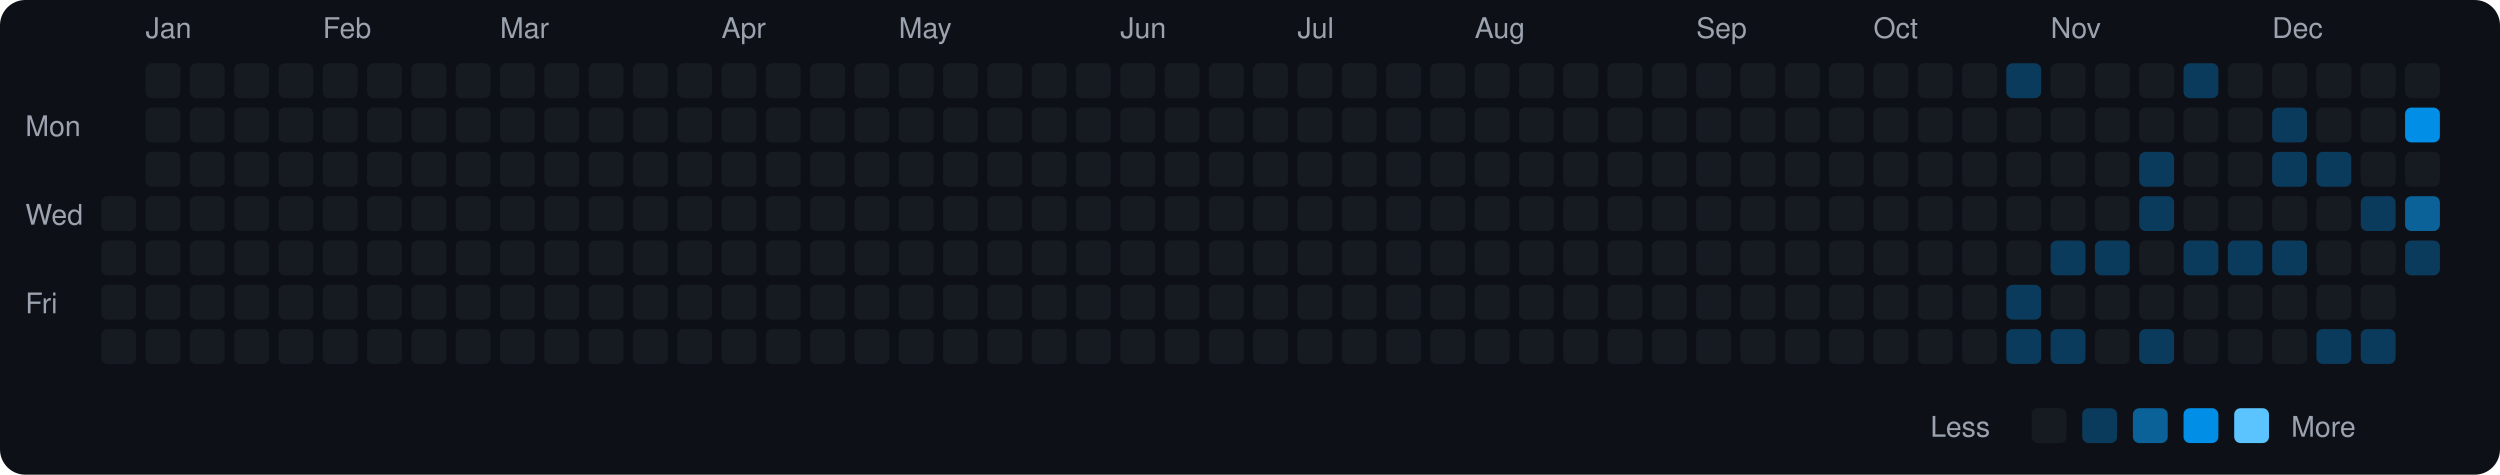
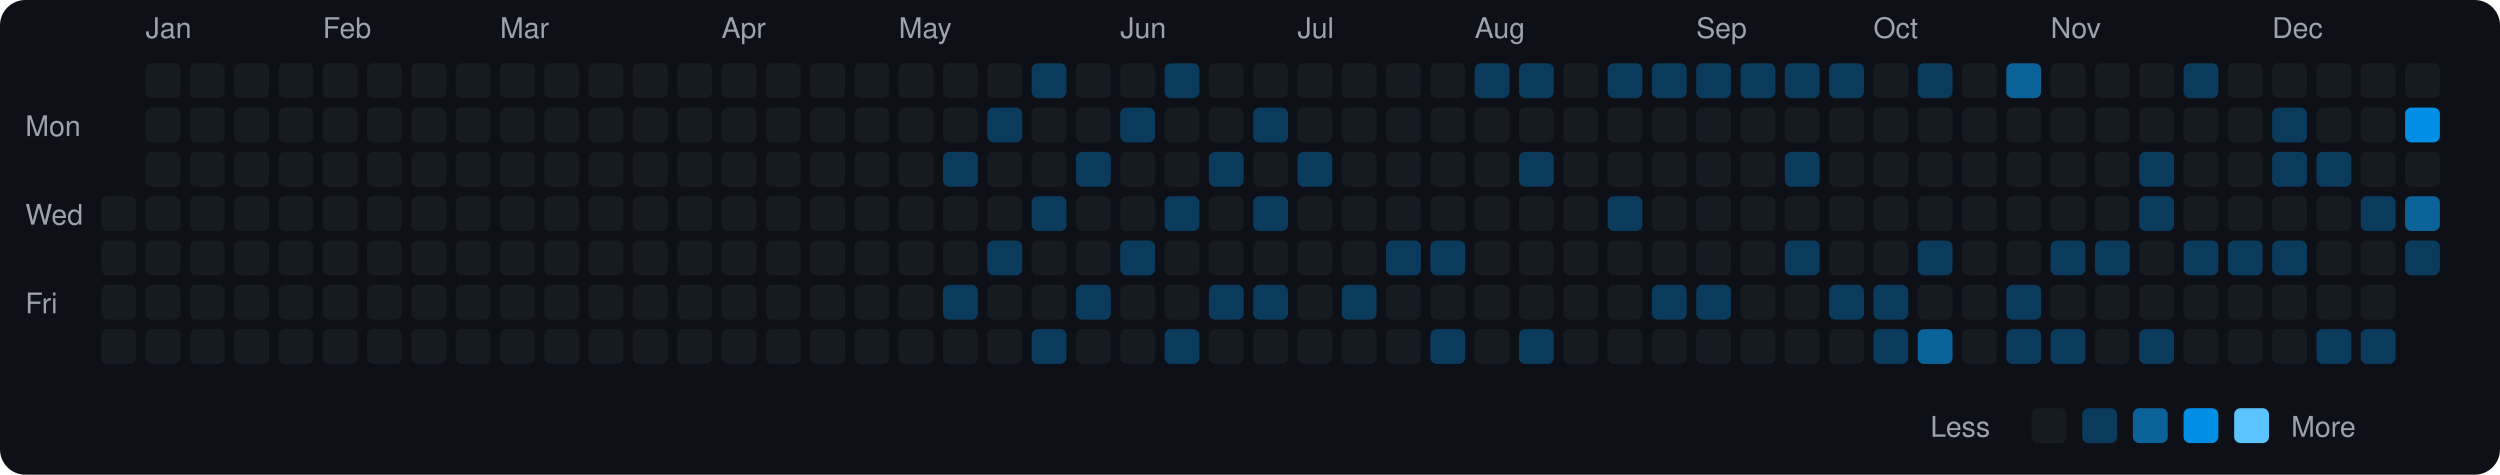
<svg xmlns="http://www.w3.org/2000/svg" viewBox="0 0 790 150" width="790" height="150">
  <rect width="790" height="150" fill="#0d1117" rx="8" ry="8" />
  <text x="8" y="43" fill="#9ca3af" font-size="9" font-family="-apple-system, BlinkMacSystemFont, 'Segoe UI', Helvetica, Arial, sans-serif">Mon</text>
  <text x="8" y="71" fill="#9ca3af" font-size="9" font-family="-apple-system, BlinkMacSystemFont, 'Segoe UI', Helvetica, Arial, sans-serif">Wed</text>
  <text x="8" y="99" fill="#9ca3af" font-size="9" font-family="-apple-system, BlinkMacSystemFont, 'Segoe UI', Helvetica, Arial, sans-serif">Fri</text>
  <rect x="32" y="62" width="11" height="11" rx="2" ry="2" fill="#161b22">
    </rect>
  <rect x="32" y="76" width="11" height="11" rx="2" ry="2" fill="#161b22">
    </rect>
  <rect x="32" y="90" width="11" height="11" rx="2" ry="2" fill="#161b22">
    </rect>
  <rect x="32" y="104" width="11" height="11" rx="2" ry="2" fill="#161b22">
    </rect>
  <text x="46" y="12" fill="#9ca3af" font-size="9" font-family="-apple-system, BlinkMacSystemFont, 'Segoe UI', Helvetica, Arial, sans-serif">Jan</text>
  <rect x="46" y="20" width="11" height="11" rx="2" ry="2" fill="#161b22">
    </rect>
  <rect x="46" y="34" width="11" height="11" rx="2" ry="2" fill="#161b22">
    </rect>
  <rect x="46" y="48" width="11" height="11" rx="2" ry="2" fill="#161b22">
    </rect>
  <rect x="46" y="62" width="11" height="11" rx="2" ry="2" fill="#161b22">
    </rect>
  <rect x="46" y="76" width="11" height="11" rx="2" ry="2" fill="#161b22">
    </rect>
  <rect x="46" y="90" width="11" height="11" rx="2" ry="2" fill="#161b22">
    </rect>
  <rect x="46" y="104" width="11" height="11" rx="2" ry="2" fill="#161b22">
    </rect>
  <rect x="60" y="20" width="11" height="11" rx="2" ry="2" fill="#161b22">
    </rect>
  <rect x="60" y="34" width="11" height="11" rx="2" ry="2" fill="#161b22">
    </rect>
  <rect x="60" y="48" width="11" height="11" rx="2" ry="2" fill="#161b22">
    </rect>
  <rect x="60" y="62" width="11" height="11" rx="2" ry="2" fill="#161b22">
    </rect>
  <rect x="60" y="76" width="11" height="11" rx="2" ry="2" fill="#161b22">
    </rect>
  <rect x="60" y="90" width="11" height="11" rx="2" ry="2" fill="#161b22">
    </rect>
  <rect x="60" y="104" width="11" height="11" rx="2" ry="2" fill="#161b22">
    </rect>
  <rect x="74" y="20" width="11" height="11" rx="2" ry="2" fill="#161b22">
    </rect>
  <rect x="74" y="34" width="11" height="11" rx="2" ry="2" fill="#161b22">
    </rect>
  <rect x="74" y="48" width="11" height="11" rx="2" ry="2" fill="#161b22">
    </rect>
  <rect x="74" y="62" width="11" height="11" rx="2" ry="2" fill="#161b22">
    </rect>
  <rect x="74" y="76" width="11" height="11" rx="2" ry="2" fill="#161b22">
    </rect>
  <rect x="74" y="90" width="11" height="11" rx="2" ry="2" fill="#161b22">
    </rect>
  <rect x="74" y="104" width="11" height="11" rx="2" ry="2" fill="#161b22">
    </rect>
  <rect x="88" y="20" width="11" height="11" rx="2" ry="2" fill="#161b22">
    </rect>
  <rect x="88" y="34" width="11" height="11" rx="2" ry="2" fill="#161b22">
    </rect>
  <rect x="88" y="48" width="11" height="11" rx="2" ry="2" fill="#161b22">
    </rect>
  <rect x="88" y="62" width="11" height="11" rx="2" ry="2" fill="#161b22">
    </rect>
  <rect x="88" y="76" width="11" height="11" rx="2" ry="2" fill="#161b22">
    </rect>
  <rect x="88" y="90" width="11" height="11" rx="2" ry="2" fill="#161b22">
    </rect>
  <rect x="88" y="104" width="11" height="11" rx="2" ry="2" fill="#161b22">
    </rect>
  <text x="102" y="12" fill="#9ca3af" font-size="9" font-family="-apple-system, BlinkMacSystemFont, 'Segoe UI', Helvetica, Arial, sans-serif">Feb</text>
  <rect x="102" y="20" width="11" height="11" rx="2" ry="2" fill="#161b22">
    </rect>
  <rect x="102" y="34" width="11" height="11" rx="2" ry="2" fill="#161b22">
    </rect>
  <rect x="102" y="48" width="11" height="11" rx="2" ry="2" fill="#161b22">
    </rect>
  <rect x="102" y="62" width="11" height="11" rx="2" ry="2" fill="#161b22">
    </rect>
  <rect x="102" y="76" width="11" height="11" rx="2" ry="2" fill="#161b22">
    </rect>
  <rect x="102" y="90" width="11" height="11" rx="2" ry="2" fill="#161b22">
    </rect>
  <rect x="102" y="104" width="11" height="11" rx="2" ry="2" fill="#161b22">
    </rect>
  <rect x="116" y="20" width="11" height="11" rx="2" ry="2" fill="#161b22">
    </rect>
  <rect x="116" y="34" width="11" height="11" rx="2" ry="2" fill="#161b22">
    </rect>
  <rect x="116" y="48" width="11" height="11" rx="2" ry="2" fill="#161b22">
    </rect>
  <rect x="116" y="62" width="11" height="11" rx="2" ry="2" fill="#161b22">
    </rect>
  <rect x="116" y="76" width="11" height="11" rx="2" ry="2" fill="#161b22">
    </rect>
  <rect x="116" y="90" width="11" height="11" rx="2" ry="2" fill="#161b22">
    </rect>
  <rect x="116" y="104" width="11" height="11" rx="2" ry="2" fill="#161b22">
    </rect>
  <rect x="130" y="20" width="11" height="11" rx="2" ry="2" fill="#161b22">
    </rect>
  <rect x="130" y="34" width="11" height="11" rx="2" ry="2" fill="#161b22">
    </rect>
  <rect x="130" y="48" width="11" height="11" rx="2" ry="2" fill="#161b22">
    </rect>
  <rect x="130" y="62" width="11" height="11" rx="2" ry="2" fill="#161b22">
    </rect>
  <rect x="130" y="76" width="11" height="11" rx="2" ry="2" fill="#161b22">
    </rect>
  <rect x="130" y="90" width="11" height="11" rx="2" ry="2" fill="#161b22">
    </rect>
  <rect x="130" y="104" width="11" height="11" rx="2" ry="2" fill="#161b22">
    </rect>
  <rect x="144" y="20" width="11" height="11" rx="2" ry="2" fill="#161b22">
    </rect>
  <rect x="144" y="34" width="11" height="11" rx="2" ry="2" fill="#161b22">
    </rect>
  <rect x="144" y="48" width="11" height="11" rx="2" ry="2" fill="#161b22">
    </rect>
  <rect x="144" y="62" width="11" height="11" rx="2" ry="2" fill="#161b22">
    </rect>
  <rect x="144" y="76" width="11" height="11" rx="2" ry="2" fill="#161b22">
    </rect>
  <rect x="144" y="90" width="11" height="11" rx="2" ry="2" fill="#161b22">
    </rect>
  <rect x="144" y="104" width="11" height="11" rx="2" ry="2" fill="#161b22">
    </rect>
  <text x="158" y="12" fill="#9ca3af" font-size="9" font-family="-apple-system, BlinkMacSystemFont, 'Segoe UI', Helvetica, Arial, sans-serif">Mar</text>
  <rect x="158" y="20" width="11" height="11" rx="2" ry="2" fill="#161b22">
    </rect>
  <rect x="158" y="34" width="11" height="11" rx="2" ry="2" fill="#161b22">
    </rect>
  <rect x="158" y="48" width="11" height="11" rx="2" ry="2" fill="#161b22">
    </rect>
  <rect x="158" y="62" width="11" height="11" rx="2" ry="2" fill="#161b22">
    </rect>
  <rect x="158" y="76" width="11" height="11" rx="2" ry="2" fill="#161b22">
    </rect>
  <rect x="158" y="90" width="11" height="11" rx="2" ry="2" fill="#161b22">
    </rect>
  <rect x="158" y="104" width="11" height="11" rx="2" ry="2" fill="#161b22">
    </rect>
  <rect x="172" y="20" width="11" height="11" rx="2" ry="2" fill="#161b22">
    </rect>
  <rect x="172" y="34" width="11" height="11" rx="2" ry="2" fill="#161b22">
    </rect>
  <rect x="172" y="48" width="11" height="11" rx="2" ry="2" fill="#161b22">
    </rect>
  <rect x="172" y="62" width="11" height="11" rx="2" ry="2" fill="#161b22">
    </rect>
  <rect x="172" y="76" width="11" height="11" rx="2" ry="2" fill="#161b22">
    </rect>
  <rect x="172" y="90" width="11" height="11" rx="2" ry="2" fill="#161b22">
    </rect>
  <rect x="172" y="104" width="11" height="11" rx="2" ry="2" fill="#161b22">
    </rect>
  <rect x="186" y="20" width="11" height="11" rx="2" ry="2" fill="#161b22">
    </rect>
  <rect x="186" y="34" width="11" height="11" rx="2" ry="2" fill="#161b22">
    </rect>
  <rect x="186" y="48" width="11" height="11" rx="2" ry="2" fill="#161b22">
    </rect>
  <rect x="186" y="62" width="11" height="11" rx="2" ry="2" fill="#161b22">
    </rect>
  <rect x="186" y="76" width="11" height="11" rx="2" ry="2" fill="#161b22">
    </rect>
  <rect x="186" y="90" width="11" height="11" rx="2" ry="2" fill="#161b22">
    </rect>
  <rect x="186" y="104" width="11" height="11" rx="2" ry="2" fill="#161b22">
    </rect>
  <rect x="200" y="20" width="11" height="11" rx="2" ry="2" fill="#161b22">
    </rect>
  <rect x="200" y="34" width="11" height="11" rx="2" ry="2" fill="#161b22">
    </rect>
  <rect x="200" y="48" width="11" height="11" rx="2" ry="2" fill="#161b22">
    </rect>
  <rect x="200" y="62" width="11" height="11" rx="2" ry="2" fill="#161b22">
    </rect>
  <rect x="200" y="76" width="11" height="11" rx="2" ry="2" fill="#161b22">
    </rect>
  <rect x="200" y="90" width="11" height="11" rx="2" ry="2" fill="#161b22">
    </rect>
  <rect x="200" y="104" width="11" height="11" rx="2" ry="2" fill="#161b22">
    </rect>
  <rect x="214" y="20" width="11" height="11" rx="2" ry="2" fill="#161b22">
    </rect>
  <rect x="214" y="34" width="11" height="11" rx="2" ry="2" fill="#161b22">
    </rect>
  <rect x="214" y="48" width="11" height="11" rx="2" ry="2" fill="#161b22">
    </rect>
  <rect x="214" y="62" width="11" height="11" rx="2" ry="2" fill="#161b22">
    </rect>
  <rect x="214" y="76" width="11" height="11" rx="2" ry="2" fill="#161b22">
    </rect>
  <rect x="214" y="90" width="11" height="11" rx="2" ry="2" fill="#161b22">
    </rect>
  <rect x="214" y="104" width="11" height="11" rx="2" ry="2" fill="#161b22">
    </rect>
  <text x="228" y="12" fill="#9ca3af" font-size="9" font-family="-apple-system, BlinkMacSystemFont, 'Segoe UI', Helvetica, Arial, sans-serif">Apr</text>
  <rect x="228" y="20" width="11" height="11" rx="2" ry="2" fill="#161b22">
    </rect>
  <rect x="228" y="34" width="11" height="11" rx="2" ry="2" fill="#161b22">
    </rect>
  <rect x="228" y="48" width="11" height="11" rx="2" ry="2" fill="#161b22">
    </rect>
  <rect x="228" y="62" width="11" height="11" rx="2" ry="2" fill="#161b22">
    </rect>
  <rect x="228" y="76" width="11" height="11" rx="2" ry="2" fill="#161b22">
    </rect>
  <rect x="228" y="90" width="11" height="11" rx="2" ry="2" fill="#161b22">
    </rect>
  <rect x="228" y="104" width="11" height="11" rx="2" ry="2" fill="#161b22">
    </rect>
  <rect x="242" y="20" width="11" height="11" rx="2" ry="2" fill="#161b22">
    </rect>
  <rect x="242" y="34" width="11" height="11" rx="2" ry="2" fill="#161b22">
    </rect>
  <rect x="242" y="48" width="11" height="11" rx="2" ry="2" fill="#161b22">
    </rect>
  <rect x="242" y="62" width="11" height="11" rx="2" ry="2" fill="#161b22">
    </rect>
  <rect x="242" y="76" width="11" height="11" rx="2" ry="2" fill="#161b22">
    </rect>
  <rect x="242" y="90" width="11" height="11" rx="2" ry="2" fill="#161b22">
    </rect>
  <rect x="242" y="104" width="11" height="11" rx="2" ry="2" fill="#161b22">
    </rect>
  <rect x="256" y="20" width="11" height="11" rx="2" ry="2" fill="#161b22">
    </rect>
  <rect x="256" y="34" width="11" height="11" rx="2" ry="2" fill="#161b22">
    </rect>
  <rect x="256" y="48" width="11" height="11" rx="2" ry="2" fill="#161b22">
    </rect>
  <rect x="256" y="62" width="11" height="11" rx="2" ry="2" fill="#161b22">
    </rect>
  <rect x="256" y="76" width="11" height="11" rx="2" ry="2" fill="#161b22">
    </rect>
  <rect x="256" y="90" width="11" height="11" rx="2" ry="2" fill="#161b22">
    </rect>
  <rect x="256" y="104" width="11" height="11" rx="2" ry="2" fill="#161b22">
    </rect>
  <rect x="270" y="20" width="11" height="11" rx="2" ry="2" fill="#161b22">
    </rect>
  <rect x="270" y="34" width="11" height="11" rx="2" ry="2" fill="#161b22">
    </rect>
  <rect x="270" y="48" width="11" height="11" rx="2" ry="2" fill="#161b22">
    </rect>
  <rect x="270" y="62" width="11" height="11" rx="2" ry="2" fill="#161b22">
    </rect>
  <rect x="270" y="76" width="11" height="11" rx="2" ry="2" fill="#161b22">
    </rect>
  <rect x="270" y="90" width="11" height="11" rx="2" ry="2" fill="#161b22">
    </rect>
  <rect x="270" y="104" width="11" height="11" rx="2" ry="2" fill="#161b22">
    </rect>
  <text x="284" y="12" fill="#9ca3af" font-size="9" font-family="-apple-system, BlinkMacSystemFont, 'Segoe UI', Helvetica, Arial, sans-serif">May</text>
  <rect x="284" y="20" width="11" height="11" rx="2" ry="2" fill="#161b22">
    </rect>
  <rect x="284" y="34" width="11" height="11" rx="2" ry="2" fill="#161b22">
    </rect>
  <rect x="284" y="48" width="11" height="11" rx="2" ry="2" fill="#161b22">
    </rect>
  <rect x="284" y="62" width="11" height="11" rx="2" ry="2" fill="#161b22">
    </rect>
  <rect x="284" y="76" width="11" height="11" rx="2" ry="2" fill="#161b22">
    </rect>
  <rect x="284" y="90" width="11" height="11" rx="2" ry="2" fill="#161b22">
    </rect>
  <rect x="284" y="104" width="11" height="11" rx="2" ry="2" fill="#161b22">
    </rect>
  <rect x="298" y="20" width="11" height="11" rx="2" ry="2" fill="#161b22">
    </rect>
  <rect x="298" y="34" width="11" height="11" rx="2" ry="2" fill="#161b22">
    </rect>
-   <rect x="298" y="48" width="11" height="11" rx="2" ry="2" fill="#161b22">
+   <rect x="298" y="48" width="11" height="11" rx="2" ry="2" fill="#0b3b5c">
    </rect>
  <rect x="298" y="62" width="11" height="11" rx="2" ry="2" fill="#161b22">
    </rect>
  <rect x="298" y="76" width="11" height="11" rx="2" ry="2" fill="#161b22">
    </rect>
-   <rect x="298" y="90" width="11" height="11" rx="2" ry="2" fill="#161b22">
+   <rect x="298" y="90" width="11" height="11" rx="2" ry="2" fill="#0b3b5c">
    </rect>
  <rect x="298" y="104" width="11" height="11" rx="2" ry="2" fill="#161b22">
    </rect>
  <rect x="312" y="20" width="11" height="11" rx="2" ry="2" fill="#161b22">
    </rect>
-   <rect x="312" y="34" width="11" height="11" rx="2" ry="2" fill="#161b22">
+   <rect x="312" y="34" width="11" height="11" rx="2" ry="2" fill="#0b3b5c">
    </rect>
  <rect x="312" y="48" width="11" height="11" rx="2" ry="2" fill="#161b22">
    </rect>
  <rect x="312" y="62" width="11" height="11" rx="2" ry="2" fill="#161b22">
    </rect>
-   <rect x="312" y="76" width="11" height="11" rx="2" ry="2" fill="#161b22">
+   <rect x="312" y="76" width="11" height="11" rx="2" ry="2" fill="#0b3b5c">
    </rect>
  <rect x="312" y="90" width="11" height="11" rx="2" ry="2" fill="#161b22">
    </rect>
  <rect x="312" y="104" width="11" height="11" rx="2" ry="2" fill="#161b22">
    </rect>
-   <rect x="326" y="20" width="11" height="11" rx="2" ry="2" fill="#161b22">
+   <rect x="326" y="20" width="11" height="11" rx="2" ry="2" fill="#0b3b5c">
    </rect>
  <rect x="326" y="34" width="11" height="11" rx="2" ry="2" fill="#161b22">
    </rect>
  <rect x="326" y="48" width="11" height="11" rx="2" ry="2" fill="#161b22">
    </rect>
-   <rect x="326" y="62" width="11" height="11" rx="2" ry="2" fill="#161b22">
+   <rect x="326" y="62" width="11" height="11" rx="2" ry="2" fill="#0b3b5c">
    </rect>
  <rect x="326" y="76" width="11" height="11" rx="2" ry="2" fill="#161b22">
    </rect>
  <rect x="326" y="90" width="11" height="11" rx="2" ry="2" fill="#161b22">
    </rect>
-   <rect x="326" y="104" width="11" height="11" rx="2" ry="2" fill="#161b22">
+   <rect x="326" y="104" width="11" height="11" rx="2" ry="2" fill="#0b3b5c">
    </rect>
  <rect x="340" y="20" width="11" height="11" rx="2" ry="2" fill="#161b22">
    </rect>
  <rect x="340" y="34" width="11" height="11" rx="2" ry="2" fill="#161b22">
    </rect>
-   <rect x="340" y="48" width="11" height="11" rx="2" ry="2" fill="#161b22">
+   <rect x="340" y="48" width="11" height="11" rx="2" ry="2" fill="#0b3b5c">
    </rect>
  <rect x="340" y="62" width="11" height="11" rx="2" ry="2" fill="#161b22">
    </rect>
  <rect x="340" y="76" width="11" height="11" rx="2" ry="2" fill="#161b22">
    </rect>
-   <rect x="340" y="90" width="11" height="11" rx="2" ry="2" fill="#161b22">
+   <rect x="340" y="90" width="11" height="11" rx="2" ry="2" fill="#0b3b5c">
    </rect>
  <rect x="340" y="104" width="11" height="11" rx="2" ry="2" fill="#161b22">
    </rect>
  <text x="354" y="12" fill="#9ca3af" font-size="9" font-family="-apple-system, BlinkMacSystemFont, 'Segoe UI', Helvetica, Arial, sans-serif">Jun</text>
  <rect x="354" y="20" width="11" height="11" rx="2" ry="2" fill="#161b22">
    </rect>
-   <rect x="354" y="34" width="11" height="11" rx="2" ry="2" fill="#161b22">
+   <rect x="354" y="34" width="11" height="11" rx="2" ry="2" fill="#0b3b5c">
    </rect>
  <rect x="354" y="48" width="11" height="11" rx="2" ry="2" fill="#161b22">
    </rect>
  <rect x="354" y="62" width="11" height="11" rx="2" ry="2" fill="#161b22">
    </rect>
-   <rect x="354" y="76" width="11" height="11" rx="2" ry="2" fill="#161b22">
+   <rect x="354" y="76" width="11" height="11" rx="2" ry="2" fill="#0b3b5c">
    </rect>
  <rect x="354" y="90" width="11" height="11" rx="2" ry="2" fill="#161b22">
    </rect>
  <rect x="354" y="104" width="11" height="11" rx="2" ry="2" fill="#161b22">
    </rect>
-   <rect x="368" y="20" width="11" height="11" rx="2" ry="2" fill="#161b22">
+   <rect x="368" y="20" width="11" height="11" rx="2" ry="2" fill="#0b3b5c">
    </rect>
  <rect x="368" y="34" width="11" height="11" rx="2" ry="2" fill="#161b22">
    </rect>
  <rect x="368" y="48" width="11" height="11" rx="2" ry="2" fill="#161b22">
    </rect>
-   <rect x="368" y="62" width="11" height="11" rx="2" ry="2" fill="#161b22">
+   <rect x="368" y="62" width="11" height="11" rx="2" ry="2" fill="#0b3b5c">
    </rect>
  <rect x="368" y="76" width="11" height="11" rx="2" ry="2" fill="#161b22">
    </rect>
  <rect x="368" y="90" width="11" height="11" rx="2" ry="2" fill="#161b22">
    </rect>
-   <rect x="368" y="104" width="11" height="11" rx="2" ry="2" fill="#161b22">
+   <rect x="368" y="104" width="11" height="11" rx="2" ry="2" fill="#0b3b5c">
    </rect>
  <rect x="382" y="20" width="11" height="11" rx="2" ry="2" fill="#161b22">
    </rect>
  <rect x="382" y="34" width="11" height="11" rx="2" ry="2" fill="#161b22">
    </rect>
-   <rect x="382" y="48" width="11" height="11" rx="2" ry="2" fill="#161b22">
+   <rect x="382" y="48" width="11" height="11" rx="2" ry="2" fill="#0b3b5c">
    </rect>
  <rect x="382" y="62" width="11" height="11" rx="2" ry="2" fill="#161b22">
    </rect>
  <rect x="382" y="76" width="11" height="11" rx="2" ry="2" fill="#161b22">
    </rect>
-   <rect x="382" y="90" width="11" height="11" rx="2" ry="2" fill="#161b22">
+   <rect x="382" y="90" width="11" height="11" rx="2" ry="2" fill="#0b3b5c">
    </rect>
  <rect x="382" y="104" width="11" height="11" rx="2" ry="2" fill="#161b22">
    </rect>
  <rect x="396" y="20" width="11" height="11" rx="2" ry="2" fill="#161b22">
    </rect>
-   <rect x="396" y="34" width="11" height="11" rx="2" ry="2" fill="#161b22">
+   <rect x="396" y="34" width="11" height="11" rx="2" ry="2" fill="#0b3b5c">
    </rect>
  <rect x="396" y="48" width="11" height="11" rx="2" ry="2" fill="#161b22">
    </rect>
-   <rect x="396" y="62" width="11" height="11" rx="2" ry="2" fill="#161b22">
+   <rect x="396" y="62" width="11" height="11" rx="2" ry="2" fill="#0b3b5c">
    </rect>
  <rect x="396" y="76" width="11" height="11" rx="2" ry="2" fill="#161b22">
    </rect>
-   <rect x="396" y="90" width="11" height="11" rx="2" ry="2" fill="#161b22">
+   <rect x="396" y="90" width="11" height="11" rx="2" ry="2" fill="#0b3b5c">
    </rect>
  <rect x="396" y="104" width="11" height="11" rx="2" ry="2" fill="#161b22">
    </rect>
  <text x="410" y="12" fill="#9ca3af" font-size="9" font-family="-apple-system, BlinkMacSystemFont, 'Segoe UI', Helvetica, Arial, sans-serif">Jul</text>
  <rect x="410" y="20" width="11" height="11" rx="2" ry="2" fill="#161b22">
    </rect>
  <rect x="410" y="34" width="11" height="11" rx="2" ry="2" fill="#161b22">
    </rect>
-   <rect x="410" y="48" width="11" height="11" rx="2" ry="2" fill="#161b22">
+   <rect x="410" y="48" width="11" height="11" rx="2" ry="2" fill="#0b3b5c">
    </rect>
  <rect x="410" y="62" width="11" height="11" rx="2" ry="2" fill="#161b22">
    </rect>
  <rect x="410" y="76" width="11" height="11" rx="2" ry="2" fill="#161b22">
    </rect>
  <rect x="410" y="90" width="11" height="11" rx="2" ry="2" fill="#161b22">
    </rect>
  <rect x="410" y="104" width="11" height="11" rx="2" ry="2" fill="#161b22">
    </rect>
  <rect x="424" y="20" width="11" height="11" rx="2" ry="2" fill="#161b22">
    </rect>
  <rect x="424" y="34" width="11" height="11" rx="2" ry="2" fill="#161b22">
    </rect>
  <rect x="424" y="48" width="11" height="11" rx="2" ry="2" fill="#161b22">
    </rect>
  <rect x="424" y="62" width="11" height="11" rx="2" ry="2" fill="#161b22">
    </rect>
  <rect x="424" y="76" width="11" height="11" rx="2" ry="2" fill="#161b22">
    </rect>
-   <rect x="424" y="90" width="11" height="11" rx="2" ry="2" fill="#161b22">
+   <rect x="424" y="90" width="11" height="11" rx="2" ry="2" fill="#0b3b5c">
    </rect>
  <rect x="424" y="104" width="11" height="11" rx="2" ry="2" fill="#161b22">
    </rect>
  <rect x="438" y="20" width="11" height="11" rx="2" ry="2" fill="#161b22">
    </rect>
  <rect x="438" y="34" width="11" height="11" rx="2" ry="2" fill="#161b22">
    </rect>
  <rect x="438" y="48" width="11" height="11" rx="2" ry="2" fill="#161b22">
    </rect>
  <rect x="438" y="62" width="11" height="11" rx="2" ry="2" fill="#161b22">
    </rect>
-   <rect x="438" y="76" width="11" height="11" rx="2" ry="2" fill="#161b22">
+   <rect x="438" y="76" width="11" height="11" rx="2" ry="2" fill="#0b3b5c">
    </rect>
  <rect x="438" y="90" width="11" height="11" rx="2" ry="2" fill="#161b22">
    </rect>
  <rect x="438" y="104" width="11" height="11" rx="2" ry="2" fill="#161b22">
    </rect>
  <rect x="452" y="20" width="11" height="11" rx="2" ry="2" fill="#161b22">
    </rect>
  <rect x="452" y="34" width="11" height="11" rx="2" ry="2" fill="#161b22">
    </rect>
  <rect x="452" y="48" width="11" height="11" rx="2" ry="2" fill="#161b22">
    </rect>
  <rect x="452" y="62" width="11" height="11" rx="2" ry="2" fill="#161b22">
    </rect>
-   <rect x="452" y="76" width="11" height="11" rx="2" ry="2" fill="#161b22">
+   <rect x="452" y="76" width="11" height="11" rx="2" ry="2" fill="#0b3b5c">
    </rect>
  <rect x="452" y="90" width="11" height="11" rx="2" ry="2" fill="#161b22">
    </rect>
-   <rect x="452" y="104" width="11" height="11" rx="2" ry="2" fill="#161b22">
+   <rect x="452" y="104" width="11" height="11" rx="2" ry="2" fill="#0b3b5c">
    </rect>
  <text x="466" y="12" fill="#9ca3af" font-size="9" font-family="-apple-system, BlinkMacSystemFont, 'Segoe UI', Helvetica, Arial, sans-serif">Aug</text>
-   <rect x="466" y="20" width="11" height="11" rx="2" ry="2" fill="#161b22">
+   <rect x="466" y="20" width="11" height="11" rx="2" ry="2" fill="#0b3b5c">
    </rect>
  <rect x="466" y="34" width="11" height="11" rx="2" ry="2" fill="#161b22">
    </rect>
  <rect x="466" y="48" width="11" height="11" rx="2" ry="2" fill="#161b22">
    </rect>
  <rect x="466" y="62" width="11" height="11" rx="2" ry="2" fill="#161b22">
    </rect>
  <rect x="466" y="76" width="11" height="11" rx="2" ry="2" fill="#161b22">
    </rect>
  <rect x="466" y="90" width="11" height="11" rx="2" ry="2" fill="#161b22">
    </rect>
  <rect x="466" y="104" width="11" height="11" rx="2" ry="2" fill="#161b22">
    </rect>
-   <rect x="480" y="20" width="11" height="11" rx="2" ry="2" fill="#161b22">
+   <rect x="480" y="20" width="11" height="11" rx="2" ry="2" fill="#0b3b5c">
    </rect>
  <rect x="480" y="34" width="11" height="11" rx="2" ry="2" fill="#161b22">
    </rect>
-   <rect x="480" y="48" width="11" height="11" rx="2" ry="2" fill="#161b22">
+   <rect x="480" y="48" width="11" height="11" rx="2" ry="2" fill="#0b3b5c">
    </rect>
  <rect x="480" y="62" width="11" height="11" rx="2" ry="2" fill="#161b22">
    </rect>
  <rect x="480" y="76" width="11" height="11" rx="2" ry="2" fill="#161b22">
    </rect>
  <rect x="480" y="90" width="11" height="11" rx="2" ry="2" fill="#161b22">
    </rect>
-   <rect x="480" y="104" width="11" height="11" rx="2" ry="2" fill="#161b22">
+   <rect x="480" y="104" width="11" height="11" rx="2" ry="2" fill="#0b3b5c">
    </rect>
  <rect x="494" y="20" width="11" height="11" rx="2" ry="2" fill="#161b22">
    </rect>
  <rect x="494" y="34" width="11" height="11" rx="2" ry="2" fill="#161b22">
    </rect>
  <rect x="494" y="48" width="11" height="11" rx="2" ry="2" fill="#161b22">
    </rect>
  <rect x="494" y="62" width="11" height="11" rx="2" ry="2" fill="#161b22">
    </rect>
  <rect x="494" y="76" width="11" height="11" rx="2" ry="2" fill="#161b22">
    </rect>
  <rect x="494" y="90" width="11" height="11" rx="2" ry="2" fill="#161b22">
    </rect>
  <rect x="494" y="104" width="11" height="11" rx="2" ry="2" fill="#161b22">
    </rect>
-   <rect x="508" y="20" width="11" height="11" rx="2" ry="2" fill="#161b22">
+   <rect x="508" y="20" width="11" height="11" rx="2" ry="2" fill="#0b3b5c">
    </rect>
  <rect x="508" y="34" width="11" height="11" rx="2" ry="2" fill="#161b22">
    </rect>
  <rect x="508" y="48" width="11" height="11" rx="2" ry="2" fill="#161b22">
    </rect>
-   <rect x="508" y="62" width="11" height="11" rx="2" ry="2" fill="#161b22">
+   <rect x="508" y="62" width="11" height="11" rx="2" ry="2" fill="#0b3b5c">
    </rect>
  <rect x="508" y="76" width="11" height="11" rx="2" ry="2" fill="#161b22">
    </rect>
  <rect x="508" y="90" width="11" height="11" rx="2" ry="2" fill="#161b22">
    </rect>
  <rect x="508" y="104" width="11" height="11" rx="2" ry="2" fill="#161b22">
    </rect>
-   <rect x="522" y="20" width="11" height="11" rx="2" ry="2" fill="#161b22">
+   <rect x="522" y="20" width="11" height="11" rx="2" ry="2" fill="#0b3b5c">
    </rect>
  <rect x="522" y="34" width="11" height="11" rx="2" ry="2" fill="#161b22">
    </rect>
  <rect x="522" y="48" width="11" height="11" rx="2" ry="2" fill="#161b22">
    </rect>
  <rect x="522" y="62" width="11" height="11" rx="2" ry="2" fill="#161b22">
    </rect>
  <rect x="522" y="76" width="11" height="11" rx="2" ry="2" fill="#161b22">
    </rect>
-   <rect x="522" y="90" width="11" height="11" rx="2" ry="2" fill="#161b22">
+   <rect x="522" y="90" width="11" height="11" rx="2" ry="2" fill="#0b3b5c">
    </rect>
  <rect x="522" y="104" width="11" height="11" rx="2" ry="2" fill="#161b22">
    </rect>
  <text x="536" y="12" fill="#9ca3af" font-size="9" font-family="-apple-system, BlinkMacSystemFont, 'Segoe UI', Helvetica, Arial, sans-serif">Sep</text>
-   <rect x="536" y="20" width="11" height="11" rx="2" ry="2" fill="#161b22">
+   <rect x="536" y="20" width="11" height="11" rx="2" ry="2" fill="#0b3b5c">
    </rect>
  <rect x="536" y="34" width="11" height="11" rx="2" ry="2" fill="#161b22">
    </rect>
  <rect x="536" y="48" width="11" height="11" rx="2" ry="2" fill="#161b22">
    </rect>
  <rect x="536" y="62" width="11" height="11" rx="2" ry="2" fill="#161b22">
    </rect>
  <rect x="536" y="76" width="11" height="11" rx="2" ry="2" fill="#161b22">
    </rect>
-   <rect x="536" y="90" width="11" height="11" rx="2" ry="2" fill="#161b22">
+   <rect x="536" y="90" width="11" height="11" rx="2" ry="2" fill="#0b3b5c">
    </rect>
  <rect x="536" y="104" width="11" height="11" rx="2" ry="2" fill="#161b22">
    </rect>
-   <rect x="550" y="20" width="11" height="11" rx="2" ry="2" fill="#161b22">
+   <rect x="550" y="20" width="11" height="11" rx="2" ry="2" fill="#0b3b5c">
    </rect>
  <rect x="550" y="34" width="11" height="11" rx="2" ry="2" fill="#161b22">
    </rect>
  <rect x="550" y="48" width="11" height="11" rx="2" ry="2" fill="#161b22">
    </rect>
  <rect x="550" y="62" width="11" height="11" rx="2" ry="2" fill="#161b22">
    </rect>
  <rect x="550" y="76" width="11" height="11" rx="2" ry="2" fill="#161b22">
    </rect>
  <rect x="550" y="90" width="11" height="11" rx="2" ry="2" fill="#161b22">
    </rect>
  <rect x="550" y="104" width="11" height="11" rx="2" ry="2" fill="#161b22">
    </rect>
-   <rect x="564" y="20" width="11" height="11" rx="2" ry="2" fill="#161b22">
+   <rect x="564" y="20" width="11" height="11" rx="2" ry="2" fill="#0b3b5c">
    </rect>
  <rect x="564" y="34" width="11" height="11" rx="2" ry="2" fill="#161b22">
    </rect>
-   <rect x="564" y="48" width="11" height="11" rx="2" ry="2" fill="#161b22">
+   <rect x="564" y="48" width="11" height="11" rx="2" ry="2" fill="#0b3b5c">
    </rect>
  <rect x="564" y="62" width="11" height="11" rx="2" ry="2" fill="#161b22">
    </rect>
-   <rect x="564" y="76" width="11" height="11" rx="2" ry="2" fill="#161b22">
+   <rect x="564" y="76" width="11" height="11" rx="2" ry="2" fill="#0b3b5c">
    </rect>
  <rect x="564" y="90" width="11" height="11" rx="2" ry="2" fill="#161b22">
    </rect>
  <rect x="564" y="104" width="11" height="11" rx="2" ry="2" fill="#161b22">
    </rect>
-   <rect x="578" y="20" width="11" height="11" rx="2" ry="2" fill="#161b22">
+   <rect x="578" y="20" width="11" height="11" rx="2" ry="2" fill="#0b3b5c">
    </rect>
  <rect x="578" y="34" width="11" height="11" rx="2" ry="2" fill="#161b22">
    </rect>
  <rect x="578" y="48" width="11" height="11" rx="2" ry="2" fill="#161b22">
    </rect>
  <rect x="578" y="62" width="11" height="11" rx="2" ry="2" fill="#161b22">
    </rect>
  <rect x="578" y="76" width="11" height="11" rx="2" ry="2" fill="#161b22">
    </rect>
-   <rect x="578" y="90" width="11" height="11" rx="2" ry="2" fill="#161b22">
+   <rect x="578" y="90" width="11" height="11" rx="2" ry="2" fill="#0b3b5c">
    </rect>
  <rect x="578" y="104" width="11" height="11" rx="2" ry="2" fill="#161b22">
    </rect>
  <text x="592" y="12" fill="#9ca3af" font-size="9" font-family="-apple-system, BlinkMacSystemFont, 'Segoe UI', Helvetica, Arial, sans-serif">Oct</text>
  <rect x="592" y="20" width="11" height="11" rx="2" ry="2" fill="#161b22">
    </rect>
  <rect x="592" y="34" width="11" height="11" rx="2" ry="2" fill="#161b22">
    </rect>
  <rect x="592" y="48" width="11" height="11" rx="2" ry="2" fill="#161b22">
    </rect>
  <rect x="592" y="62" width="11" height="11" rx="2" ry="2" fill="#161b22">
    </rect>
  <rect x="592" y="76" width="11" height="11" rx="2" ry="2" fill="#161b22">
    </rect>
-   <rect x="592" y="90" width="11" height="11" rx="2" ry="2" fill="#161b22">
-     </rect>
-   <rect x="592" y="104" width="11" height="11" rx="2" ry="2" fill="#161b22">
-     </rect>
-   <rect x="606" y="20" width="11" height="11" rx="2" ry="2" fill="#161b22">
+   <rect x="592" y="90" width="11" height="11" rx="2" ry="2" fill="#0b3b5c">
+     </rect>
+   <rect x="592" y="104" width="11" height="11" rx="2" ry="2" fill="#0b3b5c">
+     </rect>
+   <rect x="606" y="20" width="11" height="11" rx="2" ry="2" fill="#0b3b5c">
    </rect>
  <rect x="606" y="34" width="11" height="11" rx="2" ry="2" fill="#161b22">
    </rect>
  <rect x="606" y="48" width="11" height="11" rx="2" ry="2" fill="#161b22">
    </rect>
  <rect x="606" y="62" width="11" height="11" rx="2" ry="2" fill="#161b22">
    </rect>
-   <rect x="606" y="76" width="11" height="11" rx="2" ry="2" fill="#161b22">
+   <rect x="606" y="76" width="11" height="11" rx="2" ry="2" fill="#0b3b5c">
    </rect>
  <rect x="606" y="90" width="11" height="11" rx="2" ry="2" fill="#161b22">
    </rect>
-   <rect x="606" y="104" width="11" height="11" rx="2" ry="2" fill="#161b22">
+   <rect x="606" y="104" width="11" height="11" rx="2" ry="2" fill="#0a6299">
    </rect>
  <rect x="620" y="20" width="11" height="11" rx="2" ry="2" fill="#161b22">
    </rect>
  <rect x="620" y="34" width="11" height="11" rx="2" ry="2" fill="#161b22">
    </rect>
  <rect x="620" y="48" width="11" height="11" rx="2" ry="2" fill="#161b22">
    </rect>
  <rect x="620" y="62" width="11" height="11" rx="2" ry="2" fill="#161b22">
    </rect>
  <rect x="620" y="76" width="11" height="11" rx="2" ry="2" fill="#161b22">
    </rect>
  <rect x="620" y="90" width="11" height="11" rx="2" ry="2" fill="#161b22">
    </rect>
  <rect x="620" y="104" width="11" height="11" rx="2" ry="2" fill="#161b22">
    </rect>
-   <rect x="634" y="20" width="11" height="11" rx="2" ry="2" fill="#0b3b5c">
+   <rect x="634" y="20" width="11" height="11" rx="2" ry="2" fill="#0a6299">
    </rect>
  <rect x="634" y="34" width="11" height="11" rx="2" ry="2" fill="#161b22">
    </rect>
  <rect x="634" y="48" width="11" height="11" rx="2" ry="2" fill="#161b22">
    </rect>
  <rect x="634" y="62" width="11" height="11" rx="2" ry="2" fill="#161b22">
    </rect>
  <rect x="634" y="76" width="11" height="11" rx="2" ry="2" fill="#161b22">
    </rect>
  <rect x="634" y="90" width="11" height="11" rx="2" ry="2" fill="#0b3b5c">
    </rect>
  <rect x="634" y="104" width="11" height="11" rx="2" ry="2" fill="#0b3b5c">
    </rect>
  <text x="648" y="12" fill="#9ca3af" font-size="9" font-family="-apple-system, BlinkMacSystemFont, 'Segoe UI', Helvetica, Arial, sans-serif">Nov</text>
  <rect x="648" y="20" width="11" height="11" rx="2" ry="2" fill="#161b22">
    </rect>
  <rect x="648" y="34" width="11" height="11" rx="2" ry="2" fill="#161b22">
    </rect>
  <rect x="648" y="48" width="11" height="11" rx="2" ry="2" fill="#161b22">
    </rect>
  <rect x="648" y="62" width="11" height="11" rx="2" ry="2" fill="#161b22">
    </rect>
  <rect x="648" y="76" width="11" height="11" rx="2" ry="2" fill="#0b3b5c">
    </rect>
  <rect x="648" y="90" width="11" height="11" rx="2" ry="2" fill="#161b22">
    </rect>
  <rect x="648" y="104" width="11" height="11" rx="2" ry="2" fill="#0b3b5c">
    </rect>
  <rect x="662" y="20" width="11" height="11" rx="2" ry="2" fill="#161b22">
    </rect>
  <rect x="662" y="34" width="11" height="11" rx="2" ry="2" fill="#161b22">
    </rect>
  <rect x="662" y="48" width="11" height="11" rx="2" ry="2" fill="#161b22">
    </rect>
  <rect x="662" y="62" width="11" height="11" rx="2" ry="2" fill="#161b22">
    </rect>
  <rect x="662" y="76" width="11" height="11" rx="2" ry="2" fill="#0b3b5c">
    </rect>
  <rect x="662" y="90" width="11" height="11" rx="2" ry="2" fill="#161b22">
    </rect>
  <rect x="662" y="104" width="11" height="11" rx="2" ry="2" fill="#161b22">
    </rect>
  <rect x="676" y="20" width="11" height="11" rx="2" ry="2" fill="#161b22">
    </rect>
  <rect x="676" y="34" width="11" height="11" rx="2" ry="2" fill="#161b22">
    </rect>
  <rect x="676" y="48" width="11" height="11" rx="2" ry="2" fill="#0b3b5c">
    </rect>
  <rect x="676" y="62" width="11" height="11" rx="2" ry="2" fill="#0b3b5c">
    </rect>
  <rect x="676" y="76" width="11" height="11" rx="2" ry="2" fill="#161b22">
    </rect>
  <rect x="676" y="90" width="11" height="11" rx="2" ry="2" fill="#161b22">
    </rect>
  <rect x="676" y="104" width="11" height="11" rx="2" ry="2" fill="#0b3b5c">
    </rect>
  <rect x="690" y="20" width="11" height="11" rx="2" ry="2" fill="#0b3b5c">
    </rect>
  <rect x="690" y="34" width="11" height="11" rx="2" ry="2" fill="#161b22">
    </rect>
  <rect x="690" y="48" width="11" height="11" rx="2" ry="2" fill="#161b22">
    </rect>
  <rect x="690" y="62" width="11" height="11" rx="2" ry="2" fill="#161b22">
    </rect>
  <rect x="690" y="76" width="11" height="11" rx="2" ry="2" fill="#0b3b5c">
    </rect>
  <rect x="690" y="90" width="11" height="11" rx="2" ry="2" fill="#161b22">
    </rect>
  <rect x="690" y="104" width="11" height="11" rx="2" ry="2" fill="#161b22">
    </rect>
  <rect x="704" y="20" width="11" height="11" rx="2" ry="2" fill="#161b22">
    </rect>
  <rect x="704" y="34" width="11" height="11" rx="2" ry="2" fill="#161b22">
    </rect>
  <rect x="704" y="48" width="11" height="11" rx="2" ry="2" fill="#161b22">
    </rect>
  <rect x="704" y="62" width="11" height="11" rx="2" ry="2" fill="#161b22">
    </rect>
  <rect x="704" y="76" width="11" height="11" rx="2" ry="2" fill="#0b3b5c">
    </rect>
  <rect x="704" y="90" width="11" height="11" rx="2" ry="2" fill="#161b22">
    </rect>
  <rect x="704" y="104" width="11" height="11" rx="2" ry="2" fill="#161b22">
    </rect>
  <text x="718" y="12" fill="#9ca3af" font-size="9" font-family="-apple-system, BlinkMacSystemFont, 'Segoe UI', Helvetica, Arial, sans-serif">Dec</text>
  <rect x="718" y="20" width="11" height="11" rx="2" ry="2" fill="#161b22">
    </rect>
  <rect x="718" y="34" width="11" height="11" rx="2" ry="2" fill="#0b3b5c">
    </rect>
  <rect x="718" y="48" width="11" height="11" rx="2" ry="2" fill="#0b3b5c">
    </rect>
  <rect x="718" y="62" width="11" height="11" rx="2" ry="2" fill="#161b22">
    </rect>
  <rect x="718" y="76" width="11" height="11" rx="2" ry="2" fill="#0b3b5c">
    </rect>
  <rect x="718" y="90" width="11" height="11" rx="2" ry="2" fill="#161b22">
    </rect>
  <rect x="718" y="104" width="11" height="11" rx="2" ry="2" fill="#161b22">
    </rect>
  <rect x="732" y="20" width="11" height="11" rx="2" ry="2" fill="#161b22">
    </rect>
  <rect x="732" y="34" width="11" height="11" rx="2" ry="2" fill="#161b22">
    </rect>
  <rect x="732" y="48" width="11" height="11" rx="2" ry="2" fill="#0b3b5c">
    </rect>
  <rect x="732" y="62" width="11" height="11" rx="2" ry="2" fill="#161b22">
    </rect>
  <rect x="732" y="76" width="11" height="11" rx="2" ry="2" fill="#161b22">
    </rect>
  <rect x="732" y="90" width="11" height="11" rx="2" ry="2" fill="#161b22">
    </rect>
  <rect x="732" y="104" width="11" height="11" rx="2" ry="2" fill="#0b3b5c">
    </rect>
  <rect x="746" y="20" width="11" height="11" rx="2" ry="2" fill="#161b22">
    </rect>
  <rect x="746" y="34" width="11" height="11" rx="2" ry="2" fill="#161b22">
    </rect>
  <rect x="746" y="48" width="11" height="11" rx="2" ry="2" fill="#161b22">
    </rect>
  <rect x="746" y="62" width="11" height="11" rx="2" ry="2" fill="#0b3b5c">
    </rect>
  <rect x="746" y="76" width="11" height="11" rx="2" ry="2" fill="#161b22">
    </rect>
  <rect x="746" y="90" width="11" height="11" rx="2" ry="2" fill="#161b22">
    </rect>
  <rect x="746" y="104" width="11" height="11" rx="2" ry="2" fill="#0b3b5c">
    </rect>
  <rect x="760" y="20" width="11" height="11" rx="2" ry="2" fill="#161b22">
    </rect>
  <rect x="760" y="34" width="11" height="11" rx="2" ry="2" fill="#008ee6">
    </rect>
  <rect x="760" y="48" width="11" height="11" rx="2" ry="2" fill="#161b22">
    </rect>
  <rect x="760" y="62" width="11" height="11" rx="2" ry="2" fill="#0a6299">
    </rect>
  <rect x="760" y="76" width="11" height="11" rx="2" ry="2" fill="#0b3b5c">
    </rect>
  <text x="610" y="138" fill="#9ca3af" font-size="9" font-family="-apple-system, BlinkMacSystemFont, 'Segoe UI', Helvetica, Arial, sans-serif">Less</text>
  <rect x="642" y="129" width="11" height="11" rx="2" ry="2" fill="#161b22" />
  <rect x="658" y="129" width="11" height="11" rx="2" ry="2" fill="#0b3b5c" />
  <rect x="674" y="129" width="11" height="11" rx="2" ry="2" fill="#0a6299" />
  <rect x="690" y="129" width="11" height="11" rx="2" ry="2" fill="#008ee6" />
  <rect x="706" y="129" width="11" height="11" rx="2" ry="2" fill="#5bc4ff" />
  <text x="724" y="138" fill="#9ca3af" font-size="9" font-family="-apple-system, BlinkMacSystemFont, 'Segoe UI', Helvetica, Arial, sans-serif">More</text>
</svg>
